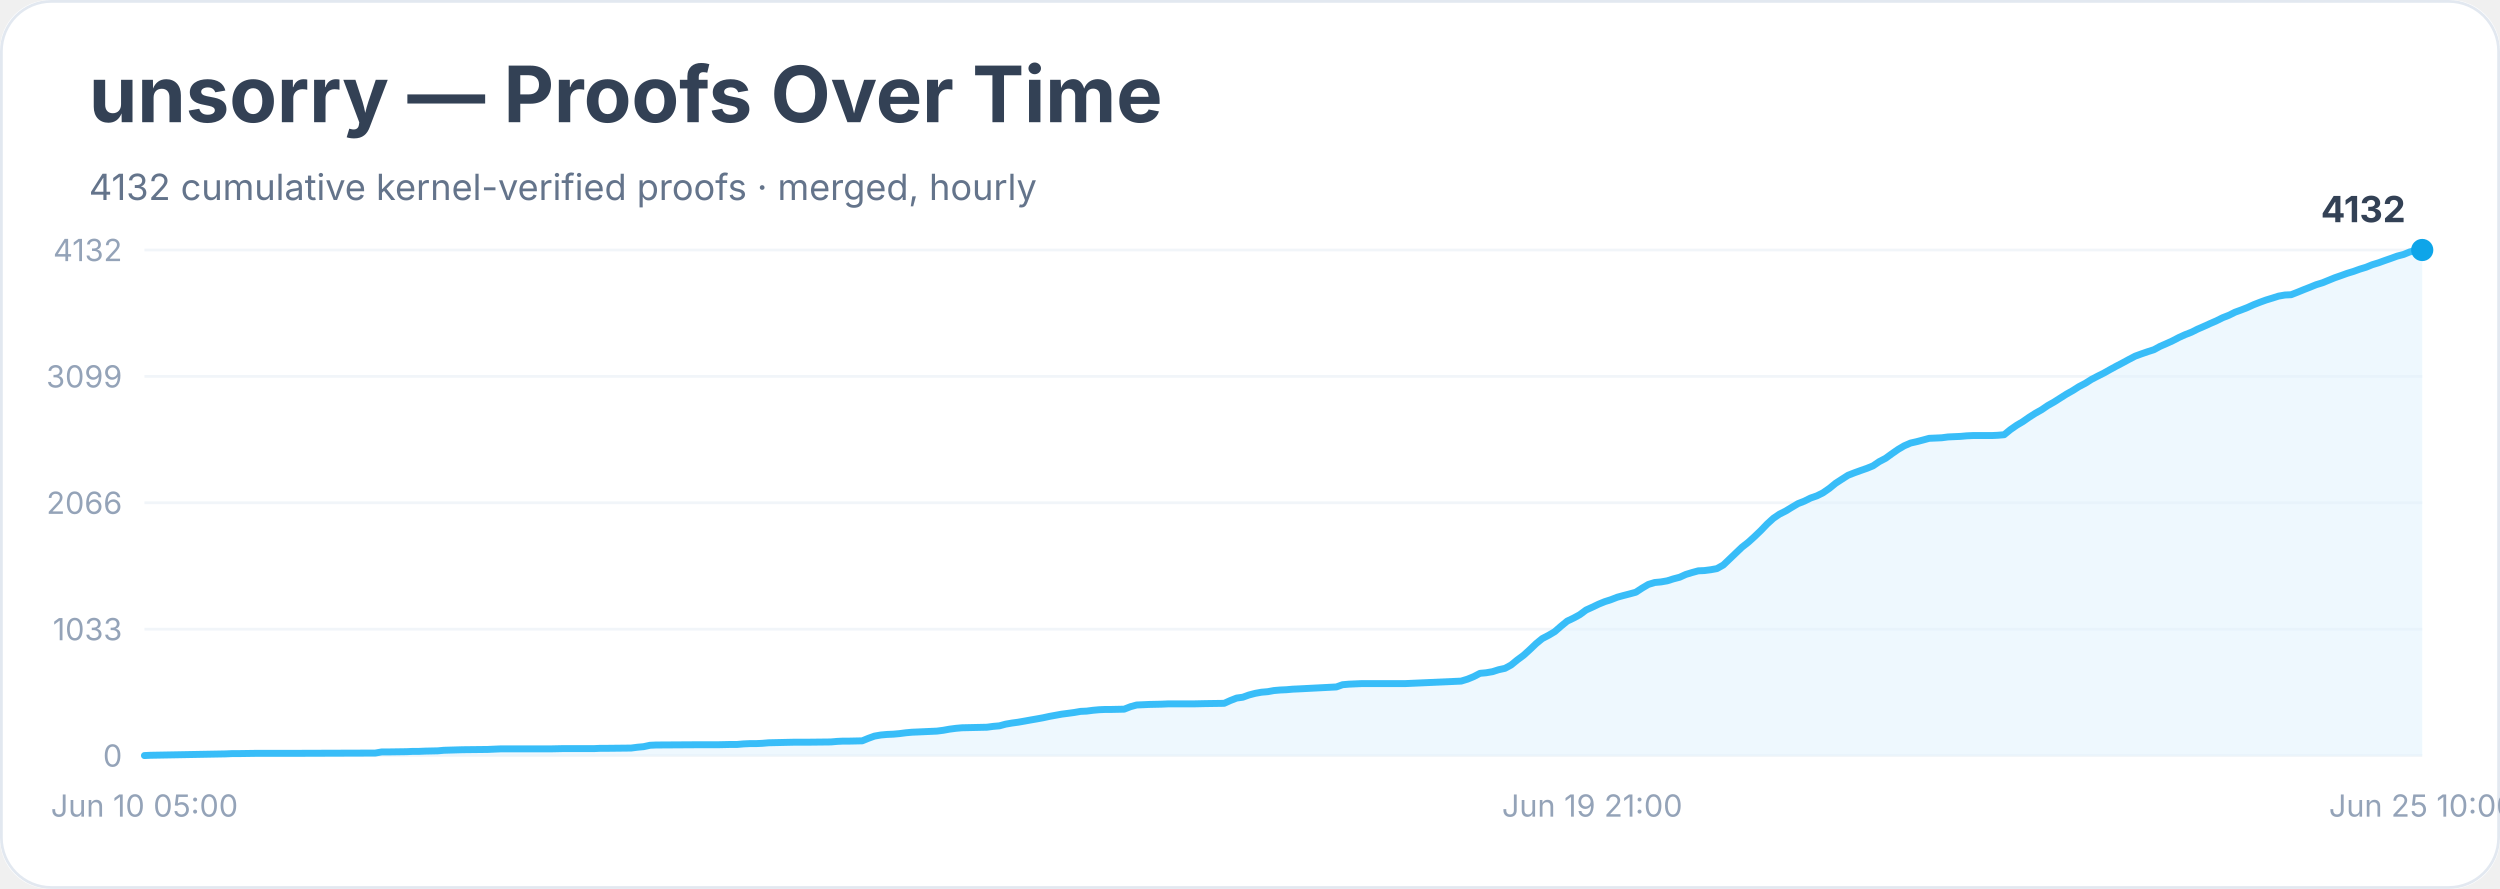
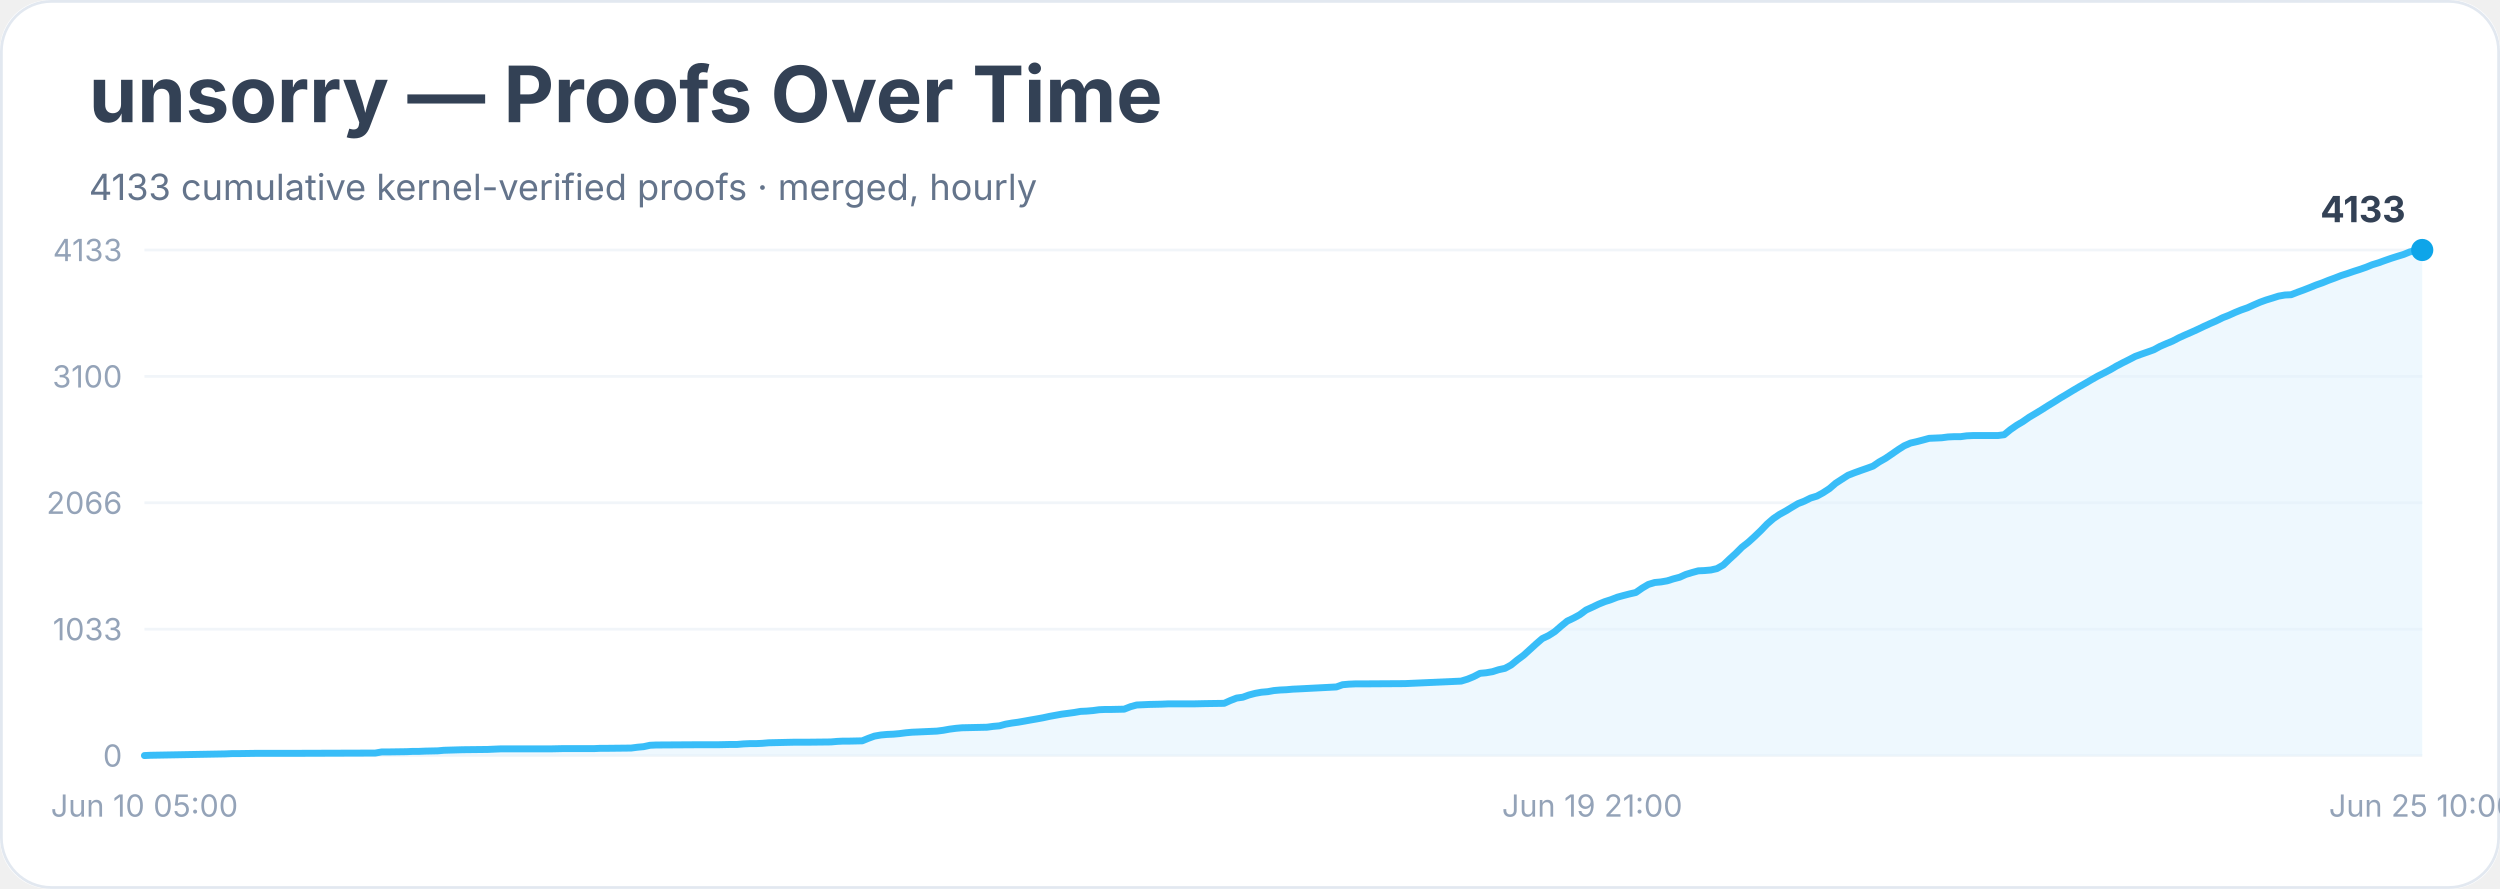
<svg xmlns="http://www.w3.org/2000/svg" width="900" height="320" viewBox="0 0 900 320" role="img" aria-labelledby="title desc">
  <rect width="900" height="100%" rx="18" fill="#ffffff" />
  <rect x="0.5" y="0.5" width="899" height="319" rx="18" fill="none" stroke="#e2e8f0" />
  <text x="32" y="44" font-family="Inter, system-ui, sans-serif" font-size="28" font-weight="700" fill="#334155">unsorry — Proofs Over Time</text>
-   <text x="32" y="72" font-family="Inter, system-ui, sans-serif" font-size="13" fill="#64748b">4132 cumulative kernel-verified proofs · merged, hourly</text>
+   <text x="32" y="72" font-family="Inter, system-ui, sans-serif" font-size="13" fill="#64748b">4133 cumulative kernel-verified proofs · merged, hourly</text>
  <line x1="52" y1="272.0" x2="872" y2="272.0" stroke="#f1f5f9" />
  <text x="44" y="276.0" text-anchor="end" font-family="Inter, system-ui, sans-serif" font-size="11" fill="#94a3b8">0</text>
  <line x1="52" y1="226.5" x2="872" y2="226.5" stroke="#f1f5f9" />
  <text x="44" y="230.5" text-anchor="end" font-family="Inter, system-ui, sans-serif" font-size="11" fill="#94a3b8">1033</text>
  <line x1="52" y1="181.0" x2="872" y2="181.0" stroke="#f1f5f9" />
  <text x="44" y="185.0" text-anchor="end" font-family="Inter, system-ui, sans-serif" font-size="11" fill="#94a3b8">2066</text>
  <line x1="52" y1="135.5" x2="872" y2="135.5" stroke="#f1f5f9" />
-   <text x="44" y="139.5" text-anchor="end" font-family="Inter, system-ui, sans-serif" font-size="11" fill="#94a3b8">3099</text>
+   <text x="44" y="139.5" text-anchor="end" font-family="Inter, system-ui, sans-serif" font-size="11" fill="#94a3b8">3100</text>
  <line x1="52" y1="90.0" x2="872" y2="90.0" stroke="#f1f5f9" />
-   <text x="44" y="94.0" text-anchor="end" font-family="Inter, system-ui, sans-serif" font-size="11" fill="#94a3b8">4132</text>
-   <polygon points="52.0,272.0 52.0,272.0 54.2,271.9 81.2,271.4 83.5,271.3 85.7,271.3 92.4,271.2 105.9,271.2 135.1,271.1 137.4,270.7 139.6,270.7 146.4,270.6 148.6,270.5 150.8,270.5 153.1,270.4 157.6,270.3 159.8,270.1 166.6,269.9 175.6,269.8 177.8,269.7 180.1,269.6 198.0,269.6 202.5,269.5 213.8,269.5 216.0,269.4 218.2,269.4 227.2,269.3 229.5,269.0 231.7,268.8 234.0,268.3 236.2,268.2 251.9,268.1 258.7,268.1 263.2,268.0 265.4,268.0 267.7,267.8 269.9,267.7 272.2,267.7 274.4,267.6 276.7,267.4 285.6,267.2 290.1,267.2 299.1,267.1 301.4,266.9 303.6,266.8 305.9,266.8 310.4,266.7 312.6,265.8 314.8,265.0 317.1,264.6 319.3,264.4 321.6,264.3 323.8,264.1 326.1,263.8 328.3,263.6 330.6,263.5 332.8,263.4 337.3,263.2 339.6,262.9 341.8,262.5 344.1,262.2 346.3,262.0 350.8,261.9 355.3,261.8 357.5,261.5 359.8,261.3 362.0,260.7 364.3,260.3 366.5,260.0 368.8,259.6 371.0,259.2 373.3,258.8 375.5,258.4 377.8,257.9 380.0,257.5 382.2,257.1 384.5,256.8 386.7,256.5 389.0,256.1 391.2,256.0 393.5,255.7 395.7,255.5 398.0,255.4 400.2,255.4 404.7,255.3 407.0,254.4 409.2,253.8 411.5,253.7 413.7,253.6 418.2,253.5 420.4,253.4 429.4,253.4 433.9,253.3 440.7,253.2 442.9,252.2 445.2,251.3 447.4,251.0 449.6,250.2 451.9,249.6 454.1,249.2 456.4,249.0 458.6,248.6 460.9,248.4 463.1,248.3 465.4,248.1 467.6,248.0 481.1,247.3 483.3,246.5 485.6,246.3 487.8,246.2 490.1,246.1 505.8,246.1 526.0,245.2 528.3,244.5 530.5,243.6 532.8,242.4 535.0,242.2 537.3,241.8 539.5,241.1 541.8,240.6 544.0,239.4 546.2,237.6 548.5,235.9 550.7,233.9 553.0,231.7 555.2,229.9 557.5,228.7 559.7,227.4 562.0,225.4 564.2,223.6 566.5,222.5 568.7,221.3 571.0,219.6 573.2,218.6 575.5,217.5 577.7,216.6 579.9,215.9 582.2,215.0 584.4,214.4 586.7,213.8 588.9,213.2 591.2,211.7 593.4,210.4 595.7,209.7 597.9,209.5 600.2,209.1 602.4,208.4 604.7,207.8 606.9,206.8 609.2,206.1 611.4,205.5 613.6,205.4 615.9,205.1 618.1,204.7 620.4,203.4 622.6,201.3 624.9,199.1 627.1,197.0 629.4,195.2 631.6,193.2 633.9,191.0 636.1,188.7 638.4,186.6 640.6,185.1 642.8,184.0 645.1,182.6 647.3,181.3 649.6,180.4 651.8,179.3 654.1,178.5 656.3,177.4 658.6,175.8 660.8,174.0 663.1,172.5 665.3,171.1 667.6,170.2 669.8,169.4 672.1,168.6 674.3,167.7 676.5,166.2 678.8,165.0 681.0,163.4 683.3,161.8 685.5,160.5 687.8,159.5 690.0,159.0 692.3,158.4 694.5,157.8 696.8,157.7 699.0,157.6 701.3,157.3 703.5,157.2 705.8,157.1 708.0,156.9 710.2,156.8 717.0,156.8 719.2,156.7 721.5,156.5 723.7,154.7 726.0,153.1 728.2,151.8 730.5,150.2 732.7,148.8 735.0,147.5 737.2,146.0 739.5,144.7 741.7,143.3 743.9,141.9 746.2,140.6 748.4,139.2 750.7,138.0 752.9,136.6 755.2,135.4 757.4,134.3 759.7,133.0 761.9,131.8 764.2,130.6 766.4,129.4 768.7,128.2 770.9,127.4 773.2,126.6 775.4,125.9 777.6,124.7 779.9,123.7 782.1,122.7 784.4,121.5 786.6,120.5 788.9,119.6 791.1,118.5 793.4,117.5 795.6,116.5 797.9,115.5 800.1,114.4 802.4,113.5 804.6,112.4 806.8,111.6 809.1,110.7 811.3,109.7 813.6,108.8 815.8,108.0 818.1,107.3 820.3,106.6 822.6,106.2 824.8,106.1 827.1,105.2 829.3,104.3 831.6,103.4 833.8,102.5 836.1,101.8 838.3,100.9 840.5,100.0 842.8,99.2 845.0,98.4 847.3,97.7 849.5,96.9 851.8,96.2 854.0,95.3 856.3,94.6 858.5,93.8 860.8,93.0 863.0,92.2 865.3,91.6 867.5,90.7 869.8,90.1 872.0,90.0 872.0,272.0" fill="#e0f2fe" opacity="0.55" />
-   <polyline points="52.0,272.0 54.2,271.9 81.2,271.4 83.5,271.3 85.7,271.3 92.4,271.2 105.9,271.2 135.1,271.1 137.4,270.7 139.6,270.7 146.4,270.6 148.6,270.5 150.8,270.5 153.1,270.4 157.6,270.3 159.8,270.1 166.6,269.9 175.6,269.8 177.8,269.7 180.1,269.6 198.0,269.6 202.5,269.5 213.8,269.5 216.0,269.4 218.2,269.4 227.2,269.3 229.5,269.0 231.7,268.8 234.0,268.3 236.2,268.2 251.9,268.1 258.7,268.1 263.2,268.0 265.4,268.0 267.7,267.8 269.9,267.7 272.2,267.7 274.4,267.6 276.7,267.4 285.6,267.2 290.1,267.2 299.1,267.1 301.4,266.9 303.6,266.8 305.9,266.8 310.4,266.7 312.6,265.8 314.8,265.0 317.1,264.6 319.3,264.4 321.6,264.3 323.8,264.1 326.1,263.8 328.3,263.6 330.6,263.5 332.8,263.4 337.3,263.2 339.6,262.9 341.8,262.5 344.1,262.2 346.3,262.0 350.8,261.9 355.3,261.8 357.5,261.5 359.8,261.3 362.0,260.7 364.3,260.3 366.5,260.0 368.8,259.6 371.0,259.2 373.3,258.8 375.5,258.4 377.8,257.9 380.0,257.5 382.2,257.1 384.5,256.8 386.7,256.5 389.0,256.1 391.2,256.0 393.5,255.7 395.7,255.5 398.0,255.4 400.2,255.4 404.7,255.3 407.0,254.4 409.2,253.8 411.5,253.7 413.7,253.6 418.2,253.5 420.4,253.4 429.4,253.4 433.9,253.3 440.7,253.2 442.9,252.2 445.2,251.3 447.4,251.0 449.6,250.2 451.9,249.6 454.1,249.2 456.4,249.0 458.6,248.6 460.9,248.4 463.1,248.3 465.4,248.1 467.6,248.0 481.1,247.3 483.3,246.5 485.6,246.3 487.8,246.2 490.1,246.1 505.8,246.1 526.0,245.2 528.3,244.5 530.5,243.6 532.8,242.4 535.0,242.2 537.3,241.8 539.5,241.1 541.8,240.6 544.0,239.4 546.2,237.6 548.5,235.9 550.7,233.9 553.0,231.7 555.2,229.9 557.5,228.7 559.7,227.4 562.0,225.4 564.2,223.6 566.5,222.5 568.7,221.3 571.0,219.6 573.2,218.6 575.5,217.5 577.7,216.6 579.9,215.9 582.2,215.0 584.4,214.4 586.7,213.8 588.9,213.2 591.2,211.7 593.4,210.4 595.7,209.7 597.9,209.5 600.2,209.1 602.4,208.4 604.7,207.8 606.9,206.8 609.2,206.1 611.4,205.5 613.6,205.4 615.9,205.1 618.1,204.7 620.4,203.4 622.6,201.3 624.9,199.1 627.1,197.0 629.4,195.2 631.6,193.2 633.9,191.0 636.1,188.7 638.4,186.6 640.6,185.1 642.8,184.0 645.1,182.6 647.3,181.3 649.6,180.4 651.8,179.3 654.1,178.5 656.3,177.4 658.6,175.8 660.8,174.0 663.1,172.5 665.3,171.1 667.6,170.2 669.8,169.4 672.1,168.6 674.3,167.7 676.5,166.2 678.8,165.0 681.0,163.4 683.3,161.8 685.5,160.5 687.8,159.5 690.0,159.0 692.3,158.4 694.5,157.8 696.8,157.7 699.0,157.6 701.3,157.3 703.5,157.2 705.8,157.1 708.0,156.9 710.2,156.8 717.0,156.8 719.2,156.7 721.5,156.5 723.7,154.7 726.0,153.1 728.2,151.8 730.5,150.2 732.7,148.8 735.0,147.5 737.2,146.0 739.5,144.7 741.7,143.3 743.9,141.9 746.2,140.6 748.4,139.2 750.7,138.0 752.9,136.6 755.2,135.4 757.4,134.3 759.7,133.0 761.9,131.8 764.2,130.6 766.4,129.4 768.7,128.2 770.9,127.4 773.2,126.6 775.4,125.9 777.6,124.7 779.9,123.7 782.1,122.7 784.4,121.5 786.6,120.5 788.9,119.6 791.1,118.5 793.4,117.5 795.6,116.5 797.9,115.5 800.1,114.4 802.4,113.5 804.6,112.4 806.8,111.6 809.1,110.7 811.3,109.7 813.6,108.8 815.8,108.0 818.1,107.3 820.3,106.6 822.6,106.2 824.8,106.1 827.1,105.2 829.3,104.3 831.6,103.4 833.8,102.5 836.1,101.8 838.3,100.9 840.5,100.0 842.8,99.2 845.0,98.4 847.3,97.7 849.5,96.9 851.8,96.2 854.0,95.3 856.3,94.6 858.5,93.8 860.8,93.0 863.0,92.2 865.3,91.6 867.5,90.7 869.8,90.1 872.0,90.0" fill="none" stroke="#38bdf8" stroke-width="2.5" stroke-linejoin="round" stroke-linecap="round" />
+   <text x="44" y="94.0" text-anchor="end" font-family="Inter, system-ui, sans-serif" font-size="11" fill="#94a3b8">4133</text>
+   <polygon points="52.0,272.0 52.0,272.0 54.2,271.9 81.2,271.4 83.5,271.3 85.7,271.3 92.4,271.2 105.9,271.2 135.1,271.1 137.4,270.7 139.6,270.7 146.4,270.6 148.6,270.5 150.8,270.5 153.1,270.4 157.6,270.3 159.8,270.1 166.6,269.9 175.6,269.8 177.8,269.7 180.1,269.6 198.0,269.6 202.5,269.5 213.8,269.5 216.0,269.4 218.2,269.4 227.2,269.3 229.5,269.0 231.7,268.8 234.0,268.3 236.2,268.2 251.9,268.1 258.7,268.1 263.2,268.0 265.4,268.0 267.7,267.8 269.9,267.7 272.2,267.7 274.4,267.6 276.7,267.4 285.6,267.2 290.1,267.2 299.1,267.1 301.4,266.9 303.6,266.8 305.9,266.8 310.4,266.7 312.6,265.8 314.8,265.0 317.1,264.6 319.3,264.4 321.6,264.3 323.8,264.1 326.1,263.8 328.3,263.6 330.6,263.5 332.8,263.4 337.3,263.2 339.6,262.9 341.8,262.5 344.1,262.2 346.3,262.0 350.8,261.9 355.3,261.8 357.5,261.5 359.8,261.3 362.0,260.7 364.3,260.3 366.5,260.0 368.8,259.6 371.0,259.2 373.3,258.8 375.5,258.4 377.8,257.9 380.0,257.5 382.2,257.1 384.5,256.8 386.7,256.5 389.0,256.1 391.2,256.0 393.5,255.8 395.7,255.5 398.0,255.4 400.2,255.4 404.7,255.3 407.0,254.4 409.2,253.8 411.5,253.7 413.7,253.6 418.2,253.5 420.4,253.4 429.4,253.4 433.9,253.3 440.7,253.2 442.9,252.2 445.2,251.3 447.4,251.0 449.6,250.2 451.9,249.6 454.1,249.2 456.4,249.0 458.6,248.6 460.9,248.4 463.1,248.3 465.4,248.1 467.6,248.0 481.1,247.3 483.3,246.5 485.6,246.3 487.8,246.2 490.1,246.2 505.8,246.1 526.0,245.2 528.3,244.5 530.5,243.6 532.8,242.4 535.0,242.2 537.3,241.8 539.5,241.1 541.8,240.6 544.0,239.4 546.2,237.6 548.5,235.9 550.7,233.9 553.0,231.8 555.2,229.9 557.5,228.8 559.7,227.4 562.0,225.4 564.2,223.6 566.5,222.5 568.7,221.3 571.0,219.6 573.2,218.6 575.5,217.5 577.7,216.6 579.9,215.9 582.2,215.0 584.4,214.4 586.7,213.8 588.9,213.3 591.2,211.7 593.4,210.4 595.7,209.7 597.9,209.5 600.2,209.1 602.4,208.4 604.7,207.8 606.9,206.8 609.2,206.1 611.4,205.5 613.6,205.4 615.9,205.2 618.1,204.7 620.4,203.4 622.6,201.3 624.9,199.2 627.1,197.0 629.4,195.2 631.6,193.2 633.9,191.0 636.1,188.7 638.4,186.7 640.6,185.2 642.8,184.0 645.1,182.6 647.3,181.3 649.6,180.4 651.8,179.3 654.1,178.6 656.3,177.4 658.6,175.9 660.8,174.0 663.1,172.5 665.3,171.1 667.6,170.2 669.8,169.4 672.1,168.6 674.3,167.8 676.5,166.3 678.8,165.0 681.0,163.5 683.3,161.9 685.5,160.5 687.8,159.5 690.0,159.0 692.3,158.4 694.5,157.8 696.8,157.7 699.0,157.6 701.3,157.3 703.5,157.2 705.8,157.2 708.0,156.9 710.2,156.8 717.0,156.8 719.2,156.8 721.5,156.5 723.7,154.7 726.0,153.1 728.2,151.8 730.5,150.2 732.7,148.9 735.0,147.5 737.2,146.1 739.5,144.7 741.7,143.3 743.9,142.0 746.2,140.6 748.4,139.3 750.7,138.0 752.9,136.7 755.2,135.4 757.4,134.3 759.7,133.1 761.9,131.8 764.2,130.6 766.4,129.5 768.7,128.3 770.9,127.5 773.2,126.7 775.4,125.9 777.6,124.7 779.9,123.7 782.1,122.8 784.4,121.6 786.6,120.6 788.9,119.6 791.1,118.6 793.4,117.5 795.6,116.5 797.9,115.5 800.1,114.4 802.4,113.5 804.6,112.5 806.8,111.6 809.1,110.8 811.3,109.8 813.6,108.8 815.8,108.0 818.1,107.3 820.3,106.6 822.6,106.2 824.8,106.1 827.1,105.2 829.3,104.4 831.6,103.5 833.8,102.6 836.1,101.8 838.3,100.9 840.5,100.1 842.8,99.2 845.0,98.5 847.3,97.7 849.5,97.0 851.8,96.2 854.0,95.3 856.3,94.6 858.5,93.8 860.8,93.0 863.0,92.3 865.3,91.6 867.5,90.7 869.8,90.1 872.0,90.0 872.0,272.0" fill="#e0f2fe" opacity="0.55" />
+   <polyline points="52.0,272.0 54.2,271.9 81.2,271.4 83.5,271.3 85.7,271.3 92.4,271.2 105.9,271.2 135.1,271.1 137.4,270.7 139.6,270.7 146.4,270.6 148.6,270.5 150.8,270.5 153.1,270.4 157.6,270.3 159.8,270.1 166.6,269.9 175.6,269.8 177.8,269.7 180.1,269.6 198.0,269.6 202.5,269.5 213.8,269.5 216.0,269.4 218.2,269.4 227.2,269.3 229.5,269.0 231.7,268.8 234.0,268.3 236.2,268.2 251.9,268.1 258.7,268.1 263.2,268.0 265.4,268.0 267.7,267.8 269.9,267.7 272.2,267.7 274.4,267.6 276.7,267.4 285.6,267.2 290.1,267.2 299.1,267.1 301.4,266.9 303.6,266.8 305.9,266.8 310.4,266.7 312.6,265.8 314.8,265.0 317.1,264.6 319.3,264.4 321.6,264.3 323.8,264.1 326.1,263.8 328.3,263.6 330.6,263.5 332.8,263.4 337.3,263.2 339.6,262.9 341.8,262.5 344.1,262.2 346.3,262.0 350.8,261.9 355.3,261.8 357.5,261.5 359.8,261.3 362.0,260.7 364.3,260.3 366.5,260.0 368.8,259.6 371.0,259.2 373.3,258.8 375.5,258.4 377.8,257.9 380.0,257.5 382.2,257.1 384.5,256.8 386.7,256.5 389.0,256.1 391.2,256.0 393.5,255.8 395.7,255.5 398.0,255.4 400.2,255.4 404.7,255.3 407.0,254.4 409.2,253.8 411.5,253.7 413.7,253.6 418.2,253.5 420.4,253.4 429.4,253.4 433.9,253.3 440.7,253.2 442.9,252.2 445.2,251.3 447.4,251.0 449.6,250.2 451.9,249.6 454.1,249.2 456.4,249.0 458.6,248.6 460.9,248.4 463.1,248.3 465.4,248.1 467.6,248.0 481.1,247.3 483.3,246.5 485.6,246.3 487.8,246.2 490.1,246.2 505.8,246.1 526.0,245.2 528.3,244.5 530.5,243.6 532.8,242.4 535.0,242.2 537.3,241.8 539.5,241.1 541.8,240.6 544.0,239.4 546.2,237.6 548.5,235.9 550.7,233.9 553.0,231.8 555.2,229.9 557.5,228.8 559.7,227.4 562.0,225.4 564.2,223.6 566.5,222.5 568.7,221.3 571.0,219.6 573.2,218.6 575.5,217.5 577.7,216.6 579.9,215.9 582.2,215.0 584.4,214.4 586.7,213.8 588.9,213.3 591.2,211.7 593.4,210.4 595.7,209.7 597.9,209.5 600.2,209.1 602.4,208.4 604.7,207.8 606.9,206.8 609.2,206.1 611.4,205.5 613.6,205.4 615.9,205.2 618.1,204.7 620.4,203.4 622.6,201.3 624.9,199.2 627.1,197.0 629.4,195.2 631.6,193.2 633.9,191.0 636.1,188.7 638.4,186.7 640.6,185.2 642.8,184.0 645.1,182.6 647.3,181.3 649.6,180.4 651.8,179.3 654.1,178.6 656.3,177.4 658.6,175.9 660.8,174.0 663.1,172.5 665.3,171.1 667.6,170.2 669.8,169.4 672.1,168.6 674.3,167.8 676.5,166.3 678.8,165.0 681.0,163.5 683.3,161.9 685.5,160.5 687.8,159.5 690.0,159.0 692.3,158.4 694.5,157.8 696.8,157.7 699.0,157.6 701.3,157.3 703.5,157.2 705.8,157.2 708.0,156.9 710.2,156.8 717.0,156.8 719.2,156.8 721.5,156.5 723.7,154.7 726.0,153.1 728.2,151.8 730.5,150.2 732.7,148.9 735.0,147.5 737.2,146.1 739.5,144.7 741.7,143.3 743.9,142.0 746.2,140.6 748.4,139.3 750.7,138.0 752.9,136.7 755.2,135.4 757.4,134.3 759.7,133.1 761.9,131.8 764.2,130.6 766.4,129.5 768.7,128.3 770.9,127.5 773.2,126.7 775.4,125.9 777.6,124.7 779.9,123.7 782.1,122.8 784.4,121.6 786.6,120.6 788.9,119.6 791.1,118.6 793.4,117.5 795.6,116.5 797.9,115.5 800.1,114.4 802.4,113.5 804.6,112.5 806.8,111.6 809.1,110.8 811.3,109.8 813.6,108.8 815.8,108.0 818.1,107.3 820.3,106.6 822.6,106.2 824.8,106.1 827.1,105.2 829.3,104.4 831.6,103.5 833.8,102.6 836.1,101.8 838.3,100.9 840.5,100.1 842.8,99.2 845.0,98.5 847.3,97.7 849.5,97.0 851.8,96.2 854.0,95.3 856.3,94.6 858.5,93.8 860.8,93.0 863.0,92.3 865.3,91.6 867.5,90.7 869.8,90.1 872.0,90.0" fill="none" stroke="#38bdf8" stroke-width="2.5" stroke-linejoin="round" stroke-linecap="round" />
  <circle cx="872.0" cy="90.0" r="4" fill="#0ea5e9" />
-   <text x="866.0" y="80.0" text-anchor="end" font-family="Inter, system-ui, sans-serif" font-size="13" font-weight="700" fill="#334155">4132</text>
+   <text x="866.0" y="80.0" text-anchor="end" font-family="Inter, system-ui, sans-serif" font-size="13" font-weight="700" fill="#334155">4133</text>
  <text x="52.0" y="294" text-anchor="middle" font-family="Inter, system-ui, sans-serif" font-size="11" fill="#94a3b8">Jun 10 05:00</text>
  <text x="573.2" y="294" text-anchor="middle" font-family="Inter, system-ui, sans-serif" font-size="11" fill="#94a3b8">Jun 19 21:00</text>
  <text x="872.0" y="294" text-anchor="middle" font-family="Inter, system-ui, sans-serif" font-size="11" fill="#94a3b8">Jun 25 10:00</text>
</svg>
